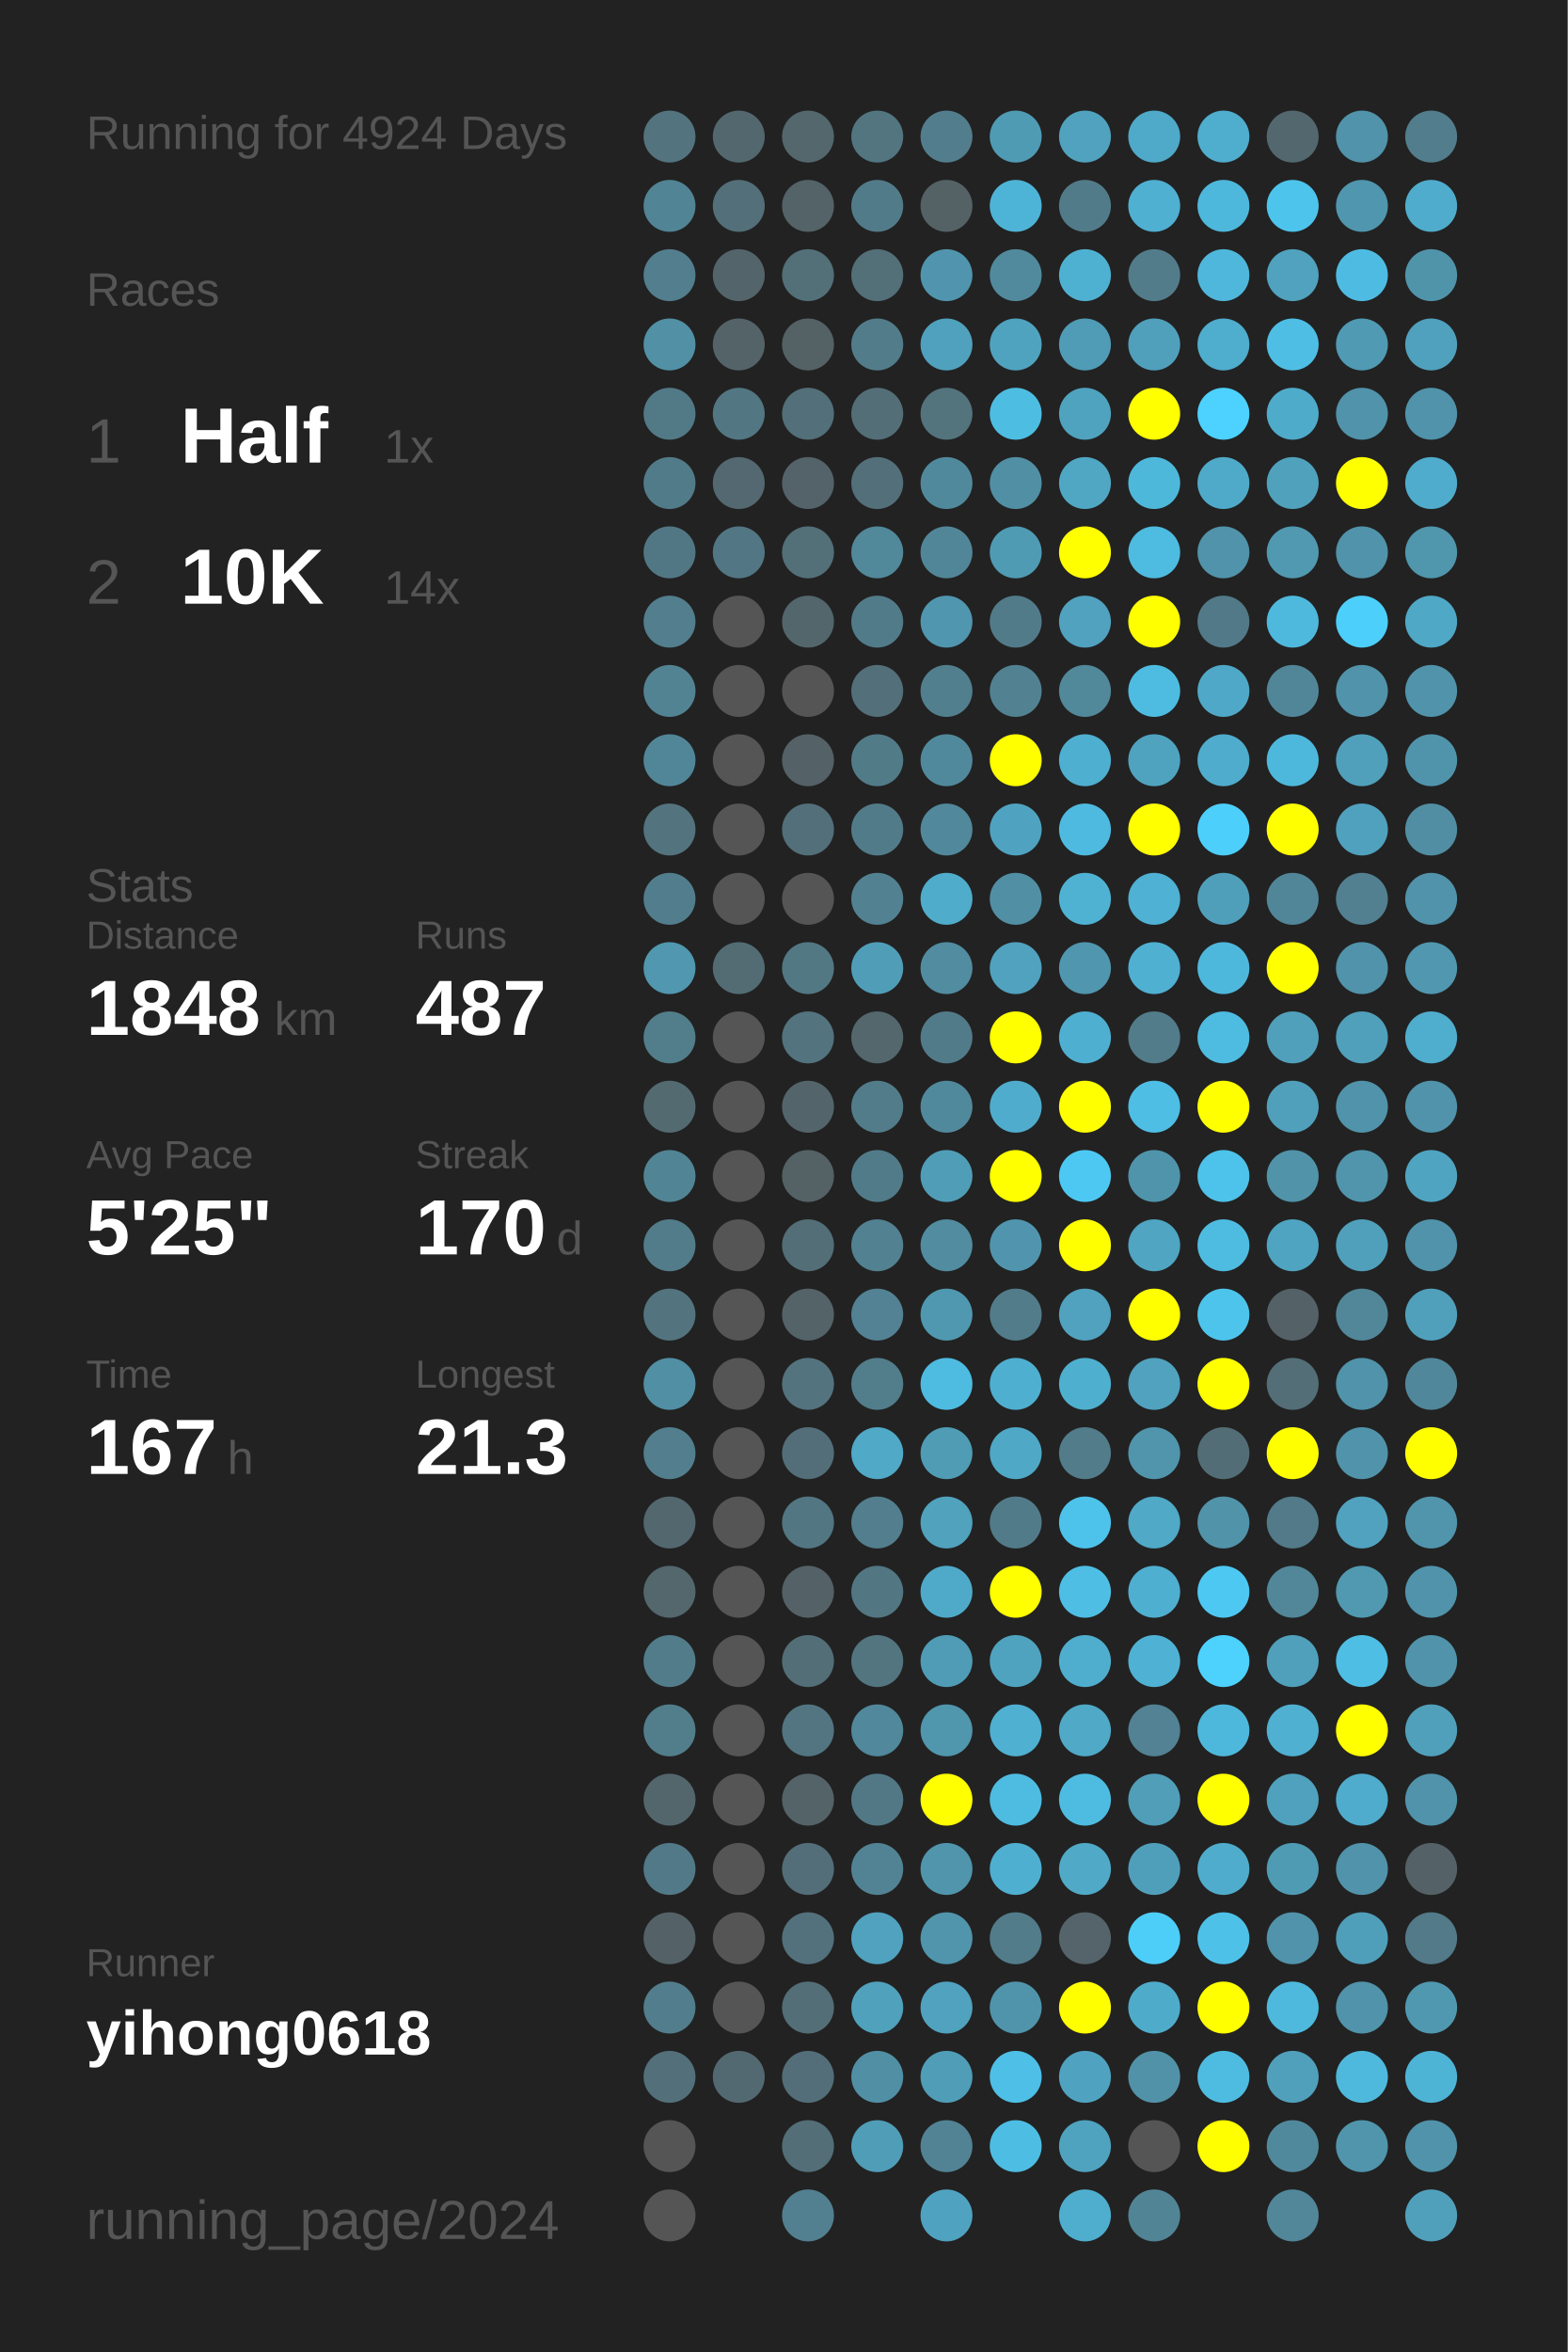
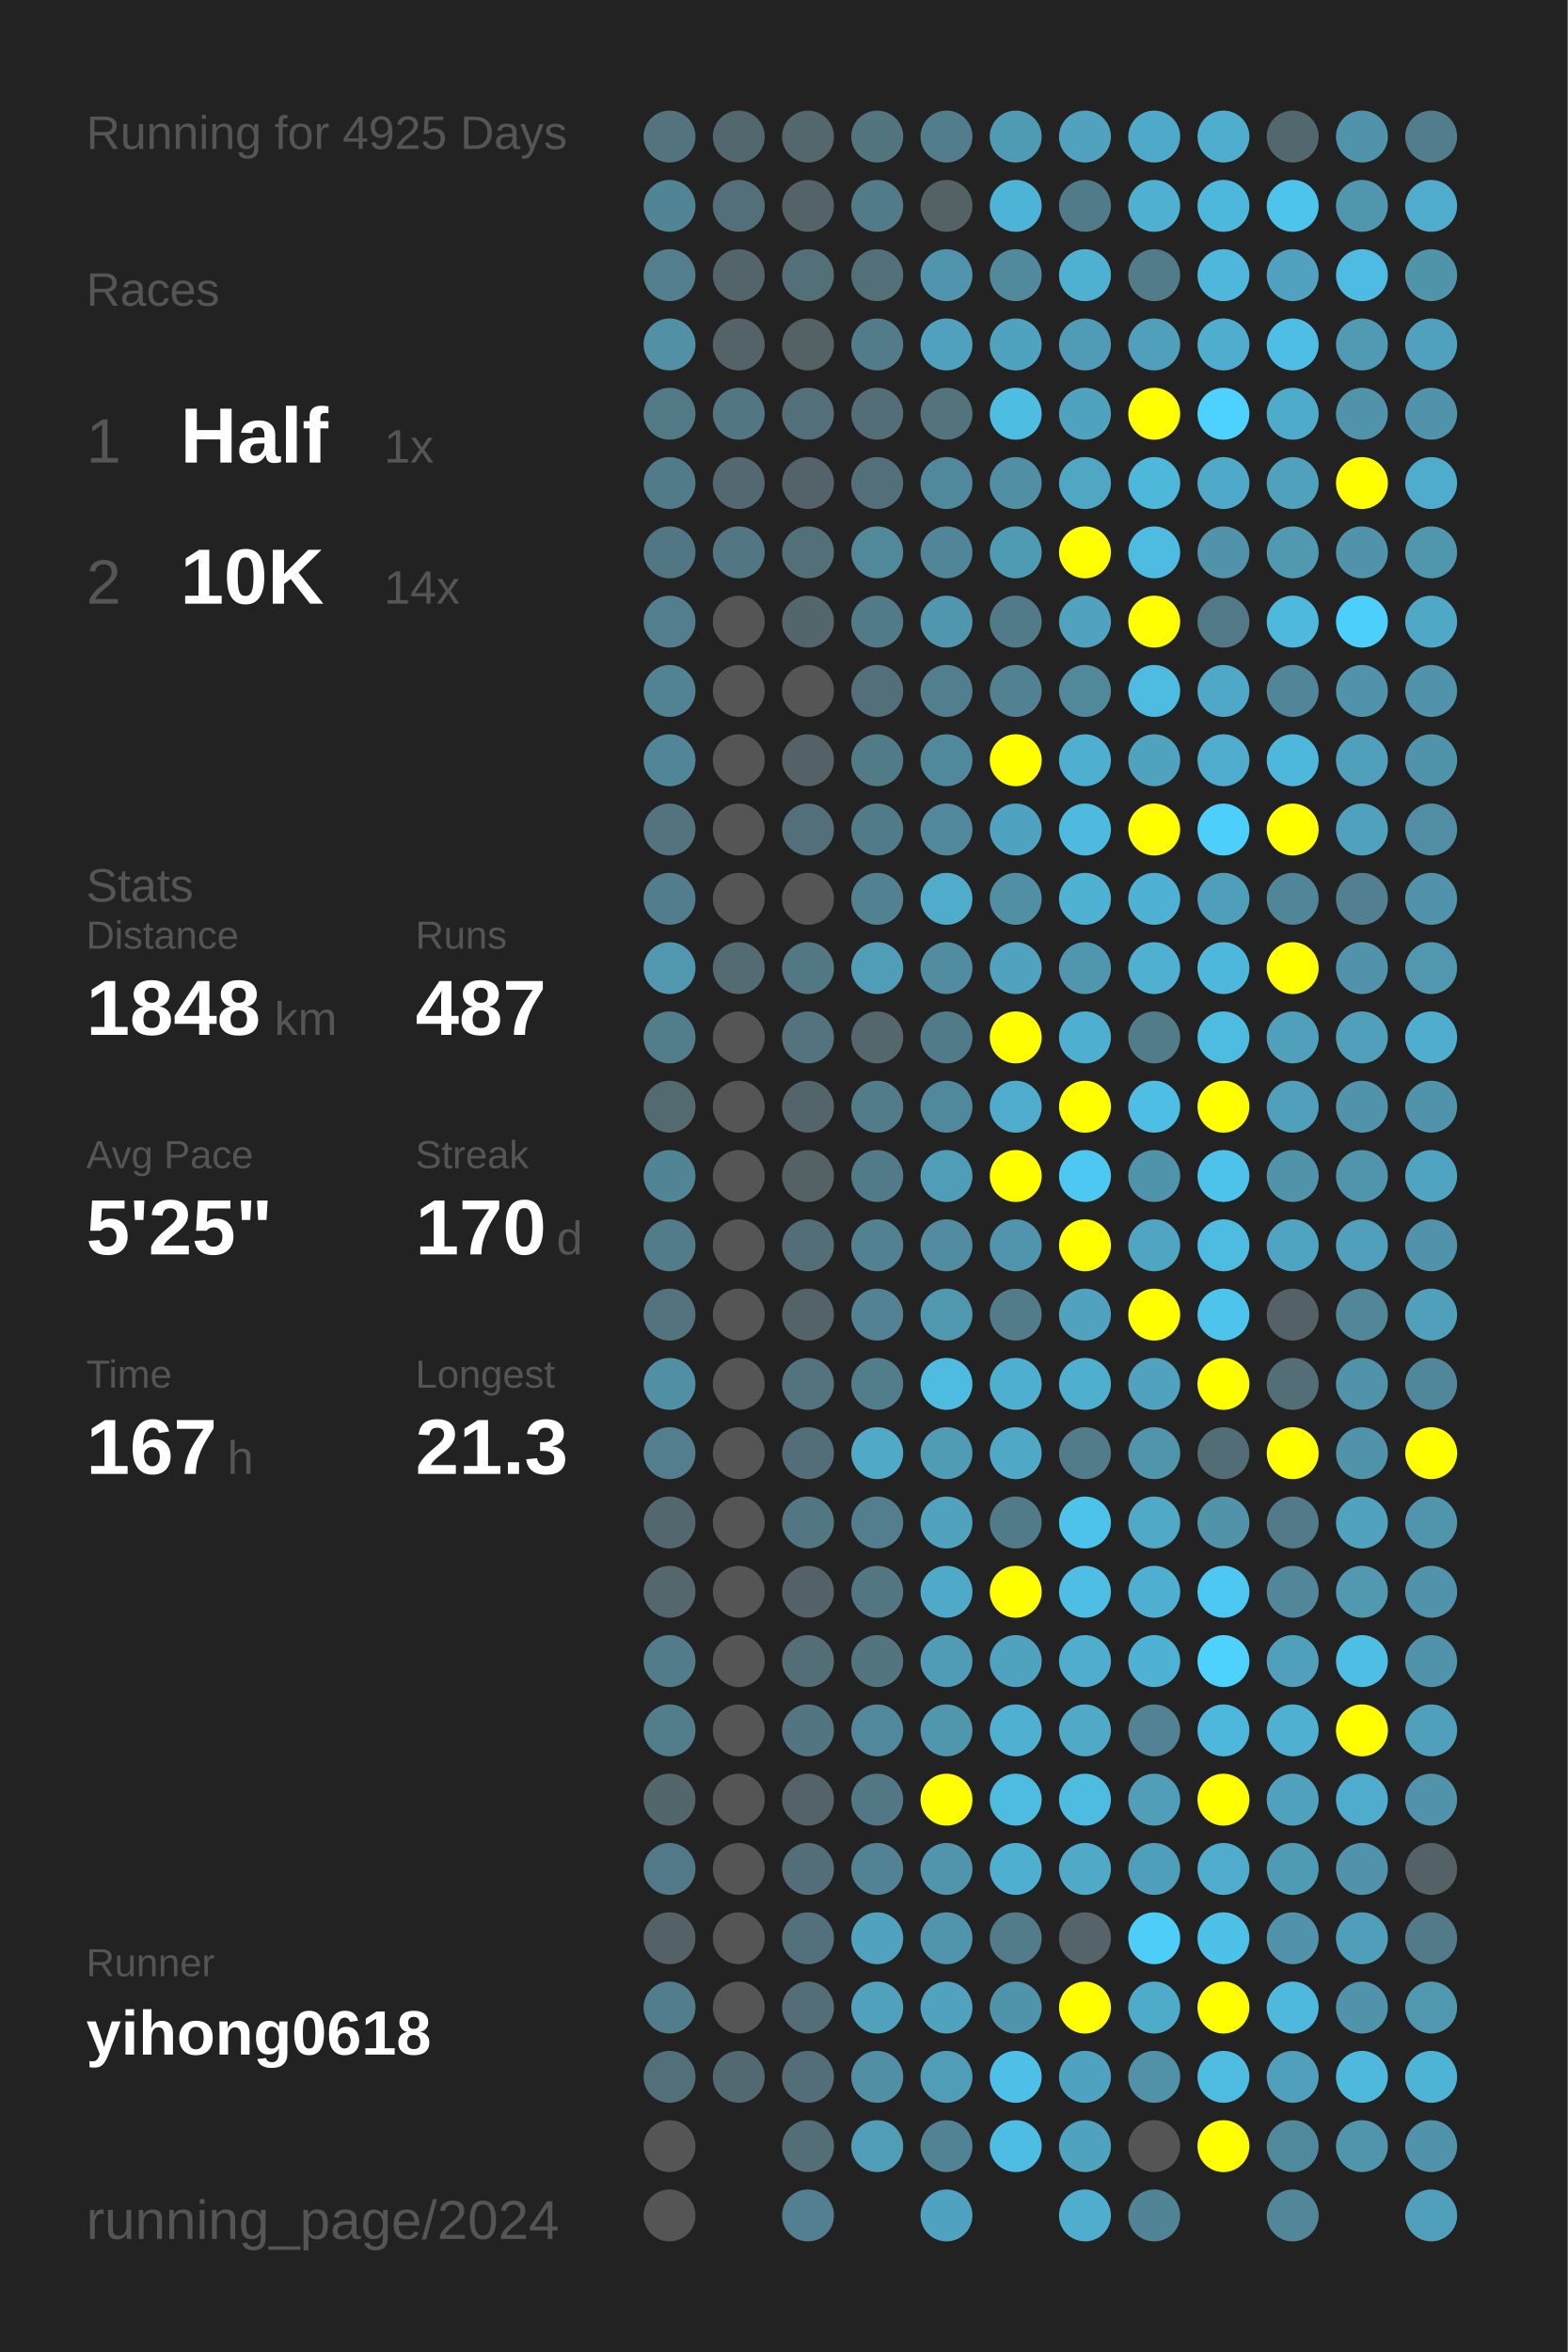
<svg xmlns="http://www.w3.org/2000/svg" baseProfile="full" height="300mm" version="1.1" viewBox="0,0,200,300" width="200mm">
  <defs />
  <rect fill="#222222" height="300" width="200" x="0" y="0" />
-   <text fill="#555555" style="font-size:6px; font-family:Arial;" x="11" y="19">Running for 4924 Days</text>
+   <text fill="#555555" style="font-size:6px; font-family:Arial;" x="11" y="19">Running for 4925 Days</text>
  <text fill="#555555" style="font-size:6px; font-family:Arial;" x="11" y="39">Races</text>
  <text fill="#555555" style="font-size:8px; font-family:Arial;" x="11" y="59">1</text>
  <text fill="#FFFFFF" style="font-size:10px; font-family:Arial; font-weight:bold;" x="23" y="59">Half</text>
  <text fill="#555555" style="font-size:6px; font-family:Arial;" x="49" y="59">1x</text>
  <text fill="#555555" style="font-size:8px; font-family:Arial;" x="11" y="77">2</text>
  <text fill="#FFFFFF" style="font-size:10px; font-family:Arial; font-weight:bold;" x="23" y="77">10K</text>
  <text fill="#555555" style="font-size:6px; font-family:Arial;" x="49" y="77">14x</text>
  <text fill="#555555" style="font-size:6px; font-family:Arial;" x="11" y="115">Stats</text>
  <text fill="#555555" style="font-size:5px; font-family:Arial;" x="11" y="121">Distance</text>
  <text fill="#FFFFFF" style="font-size:10px; font-family:Arial; font-weight:bold;" x="11" y="132">1848</text>
  <text fill="#555555" style="font-size:6px; font-family:Arial;" x="35" y="132">km</text>
  <text fill="#555555" style="font-size:5px; font-family:Arial;" x="53" y="121">Runs</text>
  <text fill="#FFFFFF" style="font-size:10px; font-family:Arial; font-weight:bold;" x="53" y="132">487</text>
  <text fill="#555555" style="font-size:5px; font-family:Arial;" x="11" y="149">Avg Pace</text>
  <text fill="#FFFFFF" style="font-size:10px; font-family:Arial; font-weight:bold;" x="11" y="160">5'25"</text>
  <text fill="#555555" style="font-size:5px; font-family:Arial;" x="53" y="149">Streak</text>
  <text fill="#FFFFFF" style="font-size:10px; font-family:Arial; font-weight:bold;" x="53" y="160">170</text>
  <text fill="#555555" style="font-size:6px; font-family:Arial;" x="71" y="160">d</text>
  <text fill="#555555" style="font-size:5px; font-family:Arial;" x="11" y="177">Time</text>
  <text fill="#FFFFFF" style="font-size:10px; font-family:Arial; font-weight:bold;" x="11" y="188">167</text>
  <text fill="#555555" style="font-size:6px; font-family:Arial;" x="29" y="188">h</text>
  <text fill="#555555" style="font-size:5px; font-family:Arial;" x="53" y="177">Longest</text>
  <text fill="#FFFFFF" style="font-size:10px; font-family:Arial; font-weight:bold;" x="53" y="188">21.3</text>
  <text fill="#555555" style="font-size:5px; font-family:Arial;" x="11" y="252.065">Runner</text>
  <text fill="#FFFFFF" style="font-size:8px; font-family:Arial; font-weight:bold;" x="11" y="262.065">yihong0618</text>
  <text fill="#555555" style="font-size:7px; font-family:Arial;" x="11" y="285.581">running_page/2024</text>
  <circle cx="85.417" cy="17.419" fill="#53737e" r="3.312" />
  <circle cx="85.417" cy="26.258" fill="#518495" r="3.312" />
  <circle cx="85.417" cy="35.097" fill="#527e8d" r="3.312" />
  <circle cx="85.417" cy="43.935" fill="#5190a5" r="3.312" />
  <circle cx="85.417" cy="52.774" fill="#527986" r="3.312" />
  <circle cx="85.417" cy="61.613" fill="#527b89" r="3.312" />
  <circle cx="85.417" cy="70.452" fill="#527784" r="3.312" />
  <circle cx="85.417" cy="79.29" fill="#527e8d" r="3.312" />
  <circle cx="85.417" cy="88.129" fill="#528393" r="3.312" />
  <circle cx="85.417" cy="96.968" fill="#518698" r="3.312" />
  <circle cx="85.417" cy="105.806" fill="#53737e" r="3.312" />
  <circle cx="85.417" cy="114.645" fill="#527d8c" r="3.312" />
  <circle cx="85.417" cy="123.484" fill="#5097af" r="3.312" />
  <circle cx="85.417" cy="132.323" fill="#527d8b" r="3.312" />
  <circle cx="85.417" cy="141.161" fill="#536a71" r="3.312" />
  <circle cx="85.417" cy="150" fill="#518495" r="3.312" />
  <circle cx="85.417" cy="158.839" fill="#527c8a" r="3.312" />
  <circle cx="85.417" cy="167.677" fill="#53747f" r="3.312" />
  <circle cx="85.417" cy="176.516" fill="#518fa4" r="3.312" />
  <circle cx="85.417" cy="185.355" fill="#527e8d" r="3.312" />
  <circle cx="85.417" cy="194.194" fill="#53676e" r="3.312" />
  <circle cx="85.417" cy="203.032" fill="#53676d" r="3.312" />
  <circle cx="85.417" cy="211.871" fill="#527c8a" r="3.312" />
  <circle cx="85.417" cy="220.71" fill="#527e8c" r="3.312" />
  <circle cx="85.417" cy="229.548" fill="#53666c" r="3.312" />
  <circle cx="85.417" cy="238.387" fill="#527987" r="3.312" />
  <circle cx="85.417" cy="247.226" fill="#546267" r="3.312" />
  <circle cx="85.417" cy="256.065" fill="#527d8c" r="3.312" />
  <circle cx="85.417" cy="264.903" fill="#53707a" r="3.312" />
  <circle cx="85.417" cy="273.742" fill="#555555" r="3.312" />
  <circle cx="85.417" cy="282.581" fill="#555555" r="3.312" />
  <circle cx="94.25" cy="17.419" fill="#53676e" r="3.312" />
  <circle cx="94.25" cy="26.258" fill="#536f79" r="3.312" />
  <circle cx="94.25" cy="35.097" fill="#53656b" r="3.312" />
  <circle cx="94.25" cy="43.935" fill="#546368" r="3.312" />
  <circle cx="94.25" cy="52.774" fill="#527682" r="3.312" />
  <circle cx="94.25" cy="61.613" fill="#536870" r="3.312" />
  <circle cx="94.25" cy="70.452" fill="#527683" r="3.312" />
  <circle cx="94.25" cy="79.29" fill="#555555" r="3.312" />
  <circle cx="94.25" cy="88.129" fill="#555555" r="3.312" />
  <circle cx="94.25" cy="96.968" fill="#555555" r="3.312" />
  <circle cx="94.25" cy="105.806" fill="#555555" r="3.312" />
  <circle cx="94.25" cy="114.645" fill="#555555" r="3.312" />
  <circle cx="94.25" cy="123.484" fill="#536c74" r="3.312" />
  <circle cx="94.25" cy="132.323" fill="#555555" r="3.312" />
  <circle cx="94.25" cy="141.161" fill="#555555" r="3.312" />
  <circle cx="94.25" cy="150" fill="#555555" r="3.312" />
  <circle cx="94.25" cy="158.839" fill="#555555" r="3.312" />
  <circle cx="94.25" cy="167.677" fill="#555555" r="3.312" />
  <circle cx="94.25" cy="176.516" fill="#555555" r="3.312" />
  <circle cx="94.25" cy="185.355" fill="#555555" r="3.312" />
  <circle cx="94.25" cy="194.194" fill="#555555" r="3.312" />
  <circle cx="94.25" cy="203.032" fill="#555555" r="3.312" />
  <circle cx="94.25" cy="211.871" fill="#555555" r="3.312" />
  <circle cx="94.25" cy="220.71" fill="#555555" r="3.312" />
  <circle cx="94.25" cy="229.548" fill="#555555" r="3.312" />
  <circle cx="94.25" cy="238.387" fill="#555555" r="3.312" />
  <circle cx="94.25" cy="247.226" fill="#555555" r="3.312" />
  <circle cx="94.25" cy="256.065" fill="#555555" r="3.312" />
  <circle cx="94.25" cy="264.903" fill="#536971" r="3.312" />
  <circle cx="103.083" cy="17.419" fill="#53676d" r="3.312" />
  <circle cx="103.083" cy="26.258" fill="#546368" r="3.312" />
  <circle cx="103.083" cy="35.097" fill="#536f78" r="3.312" />
  <circle cx="103.083" cy="43.935" fill="#546266" r="3.312" />
  <circle cx="103.083" cy="52.774" fill="#536f79" r="3.312" />
  <circle cx="103.083" cy="61.613" fill="#546369" r="3.312" />
  <circle cx="103.083" cy="70.452" fill="#537079" r="3.312" />
  <circle cx="103.083" cy="79.29" fill="#53666c" r="3.312" />
  <circle cx="103.083" cy="88.129" fill="#555555" r="3.312" />
  <circle cx="103.083" cy="96.968" fill="#546166" r="3.312" />
  <circle cx="103.083" cy="105.806" fill="#536f79" r="3.312" />
  <circle cx="103.083" cy="114.645" fill="#555555" r="3.312" />
  <circle cx="103.083" cy="123.484" fill="#527884" r="3.312" />
  <circle cx="103.083" cy="132.323" fill="#53737e" r="3.312" />
  <circle cx="103.083" cy="141.161" fill="#53656b" r="3.312" />
  <circle cx="103.083" cy="150" fill="#546266" r="3.312" />
  <circle cx="103.083" cy="158.839" fill="#536e77" r="3.312" />
  <circle cx="103.083" cy="167.677" fill="#546368" r="3.312" />
  <circle cx="103.083" cy="176.516" fill="#53737e" r="3.312" />
  <circle cx="103.083" cy="185.355" fill="#536e78" r="3.312" />
  <circle cx="103.083" cy="194.194" fill="#527682" r="3.312" />
  <circle cx="103.083" cy="203.032" fill="#546166" r="3.312" />
  <circle cx="103.083" cy="211.871" fill="#536e77" r="3.312" />
  <circle cx="103.083" cy="220.71" fill="#527581" r="3.312" />
  <circle cx="103.083" cy="229.548" fill="#546368" r="3.312" />
  <circle cx="103.083" cy="238.387" fill="#536e78" r="3.312" />
  <circle cx="103.083" cy="247.226" fill="#53717c" r="3.312" />
  <circle cx="103.083" cy="256.065" fill="#536e77" r="3.312" />
  <circle cx="103.083" cy="264.903" fill="#536e78" r="3.312" />
  <circle cx="103.083" cy="273.742" fill="#536e77" r="3.312" />
  <circle cx="103.083" cy="282.581" fill="#528090" r="3.312" />
  <circle cx="111.917" cy="17.419" fill="#527580" r="3.312" />
  <circle cx="111.917" cy="26.258" fill="#527b89" r="3.312" />
  <circle cx="111.917" cy="35.097" fill="#536f78" r="3.312" />
  <circle cx="111.917" cy="43.935" fill="#527c8a" r="3.312" />
  <circle cx="111.917" cy="52.774" fill="#536e77" r="3.312" />
  <circle cx="111.917" cy="61.613" fill="#536f79" r="3.312" />
  <circle cx="111.917" cy="70.452" fill="#51889a" r="3.312" />
  <circle cx="111.917" cy="79.29" fill="#527b89" r="3.312" />
  <circle cx="111.917" cy="88.129" fill="#536f79" r="3.312" />
  <circle cx="111.917" cy="96.968" fill="#527b88" r="3.312" />
  <circle cx="111.917" cy="105.806" fill="#527b89" r="3.312" />
  <circle cx="111.917" cy="114.645" fill="#528292" r="3.312" />
  <circle cx="111.917" cy="123.484" fill="#509db8" r="3.312" />
  <circle cx="111.917" cy="132.323" fill="#53676d" r="3.312" />
  <circle cx="111.917" cy="141.161" fill="#527c8a" r="3.312" />
  <circle cx="111.917" cy="150" fill="#527b89" r="3.312" />
  <circle cx="111.917" cy="158.839" fill="#528191" r="3.312" />
  <circle cx="111.917" cy="167.677" fill="#528293" r="3.312" />
  <circle cx="111.917" cy="176.516" fill="#527d8b" r="3.312" />
  <circle cx="111.917" cy="185.355" fill="#4fa9c7" r="3.312" />
  <circle cx="111.917" cy="194.194" fill="#527e8d" r="3.312" />
  <circle cx="111.917" cy="203.032" fill="#527682" r="3.312" />
  <circle cx="111.917" cy="211.871" fill="#527580" r="3.312" />
  <circle cx="111.917" cy="220.71" fill="#51889b" r="3.312" />
  <circle cx="111.917" cy="229.548" fill="#527885" r="3.312" />
  <circle cx="111.917" cy="238.387" fill="#528394" r="3.312" />
  <circle cx="111.917" cy="247.226" fill="#50a2be" r="3.312" />
  <circle cx="111.917" cy="256.065" fill="#50a1bc" r="3.312" />
  <circle cx="111.917" cy="264.903" fill="#518fa5" r="3.312" />
  <circle cx="111.917" cy="273.742" fill="#509db7" r="3.312" />
  <circle cx="120.75" cy="17.419" fill="#527d8c" r="3.312" />
  <circle cx="120.75" cy="26.258" fill="#546266" r="3.312" />
  <circle cx="120.75" cy="35.097" fill="#5095ad" r="3.312" />
  <circle cx="120.75" cy="43.935" fill="#50a1bd" r="3.312" />
  <circle cx="120.75" cy="52.774" fill="#53737d" r="3.312" />
  <circle cx="120.75" cy="61.613" fill="#51899c" r="3.312" />
  <circle cx="120.75" cy="70.452" fill="#518698" r="3.312" />
  <circle cx="120.75" cy="79.29" fill="#5096ae" r="3.312" />
  <circle cx="120.75" cy="88.129" fill="#527f8e" r="3.312" />
  <circle cx="120.75" cy="96.968" fill="#51899c" r="3.312" />
  <circle cx="120.75" cy="105.806" fill="#51889b" r="3.312" />
  <circle cx="120.75" cy="114.645" fill="#4faccb" r="3.312" />
  <circle cx="120.75" cy="123.484" fill="#518ca1" r="3.312" />
  <circle cx="120.75" cy="132.323" fill="#527b89" r="3.312" />
  <circle cx="120.75" cy="141.161" fill="#51899c" r="3.312" />
  <circle cx="120.75" cy="150" fill="#509db8" r="3.312" />
  <circle cx="120.75" cy="158.839" fill="#518ca0" r="3.312" />
  <circle cx="120.75" cy="167.677" fill="#5098b0" r="3.312" />
  <circle cx="120.75" cy="176.516" fill="#4ebbe0" r="3.312" />
  <circle cx="120.75" cy="185.355" fill="#509cb5" r="3.312" />
  <circle cx="120.75" cy="194.194" fill="#50a2bd" r="3.312" />
  <circle cx="120.75" cy="203.032" fill="#4faac9" r="3.312" />
  <circle cx="120.75" cy="211.871" fill="#509cb6" r="3.312" />
  <circle cx="120.75" cy="220.71" fill="#5096ad" r="3.312" />
  <circle cx="120.75" cy="229.548" fill="#FFFF00" r="3.312" />
  <circle cx="120.75" cy="238.387" fill="#5095ac" r="3.312" />
  <circle cx="120.75" cy="247.226" fill="#5095ac" r="3.312" />
  <circle cx="120.75" cy="256.065" fill="#50a2be" r="3.312" />
  <circle cx="120.75" cy="264.903" fill="#509db7" r="3.312" />
  <circle cx="120.75" cy="273.742" fill="#528394" r="3.312" />
  <circle cx="120.75" cy="282.581" fill="#4fa3c0" r="3.312" />
  <circle cx="129.583" cy="17.419" fill="#509bb4" r="3.312" />
  <circle cx="129.583" cy="26.258" fill="#4eb4d7" r="3.312" />
  <circle cx="129.583" cy="35.097" fill="#518a9d" r="3.312" />
  <circle cx="129.583" cy="43.935" fill="#50a3bf" r="3.312" />
  <circle cx="129.583" cy="52.774" fill="#4ebde2" r="3.312" />
  <circle cx="129.583" cy="61.613" fill="#518fa5" r="3.312" />
  <circle cx="129.583" cy="70.452" fill="#509bb4" r="3.312" />
  <circle cx="129.583" cy="79.29" fill="#527b8a" r="3.312" />
  <circle cx="129.583" cy="88.129" fill="#528292" r="3.312" />
  <circle cx="129.583" cy="96.968" fill="#FFFF00" r="3.312" />
  <circle cx="129.583" cy="105.806" fill="#4fa3c0" r="3.312" />
  <circle cx="129.583" cy="114.645" fill="#518fa5" r="3.312" />
  <circle cx="129.583" cy="123.484" fill="#50a2bf" r="3.312" />
  <circle cx="129.583" cy="132.323" fill="#FFFF00" r="3.312" />
  <circle cx="129.583" cy="141.161" fill="#4faccc" r="3.312" />
  <circle cx="129.583" cy="150" fill="#FFFF00" r="3.312" />
  <circle cx="129.583" cy="158.839" fill="#5095ad" r="3.312" />
  <circle cx="129.583" cy="167.677" fill="#527c8a" r="3.312" />
  <circle cx="129.583" cy="176.516" fill="#4fafd0" r="3.312" />
  <circle cx="129.583" cy="185.355" fill="#4fa8c6" r="3.312" />
  <circle cx="129.583" cy="194.194" fill="#527b89" r="3.312" />
  <circle cx="129.583" cy="203.032" fill="#FFFF00" r="3.312" />
  <circle cx="129.583" cy="211.871" fill="#4fa3bf" r="3.312" />
  <circle cx="129.583" cy="220.71" fill="#4fb0d1" r="3.312" />
  <circle cx="129.583" cy="229.548" fill="#4ebce1" r="3.312" />
  <circle cx="129.583" cy="238.387" fill="#4fafd0" r="3.312" />
  <circle cx="129.583" cy="247.226" fill="#527c8a" r="3.312" />
  <circle cx="129.583" cy="256.065" fill="#5094ab" r="3.312" />
  <circle cx="129.583" cy="264.903" fill="#4ebfe6" r="3.312" />
  <circle cx="129.583" cy="273.742" fill="#4ebde3" r="3.312" />
  <circle cx="138.417" cy="17.419" fill="#50a2be" r="3.312" />
  <circle cx="138.417" cy="26.258" fill="#527b89" r="3.312" />
  <circle cx="138.417" cy="35.097" fill="#4fb1d2" r="3.312" />
  <circle cx="138.417" cy="43.935" fill="#509bb5" r="3.312" />
  <circle cx="138.417" cy="52.774" fill="#4fa3bf" r="3.312" />
  <circle cx="138.417" cy="61.613" fill="#4fa7c4" r="3.312" />
  <circle cx="138.417" cy="70.452" fill="#FFFF00" r="3.312" />
  <circle cx="138.417" cy="79.29" fill="#50a2bf" r="3.312" />
  <circle cx="138.417" cy="88.129" fill="#51889a" r="3.312" />
  <circle cx="138.417" cy="96.968" fill="#4fafd0" r="3.312" />
  <circle cx="138.417" cy="105.806" fill="#4ebadf" r="3.312" />
  <circle cx="138.417" cy="114.645" fill="#4fb2d3" r="3.312" />
  <circle cx="138.417" cy="123.484" fill="#5096ae" r="3.312" />
  <circle cx="138.417" cy="132.323" fill="#4fafd0" r="3.312" />
  <circle cx="138.417" cy="141.161" fill="#FFFF00" r="3.312" />
  <circle cx="138.417" cy="150" fill="#4dc8f2" r="3.312" />
  <circle cx="138.417" cy="158.839" fill="#FFFF00" r="3.312" />
  <circle cx="138.417" cy="167.677" fill="#50a2be" r="3.312" />
  <circle cx="138.417" cy="176.516" fill="#4fafcf" r="3.312" />
  <circle cx="138.417" cy="185.355" fill="#527c8a" r="3.312" />
  <circle cx="138.417" cy="194.194" fill="#4dc3eb" r="3.312" />
  <circle cx="138.417" cy="203.032" fill="#4ebee4" r="3.312" />
  <circle cx="138.417" cy="211.871" fill="#4faece" r="3.312" />
  <circle cx="138.417" cy="220.71" fill="#4fa9c7" r="3.312" />
  <circle cx="138.417" cy="229.548" fill="#4ebce1" r="3.312" />
  <circle cx="138.417" cy="238.387" fill="#4fa9c7" r="3.312" />
  <circle cx="138.417" cy="247.226" fill="#54646a" r="3.312" />
  <circle cx="138.417" cy="256.065" fill="#FFFF00" r="3.312" />
  <circle cx="138.417" cy="264.903" fill="#4fa3c0" r="3.312" />
  <circle cx="138.417" cy="273.742" fill="#4fa3bf" r="3.312" />
  <circle cx="138.417" cy="282.581" fill="#4faece" r="3.312" />
  <circle cx="147.25" cy="17.419" fill="#4fa9c8" r="3.312" />
  <circle cx="147.25" cy="26.258" fill="#4fb0d2" r="3.312" />
  <circle cx="147.25" cy="35.097" fill="#527c8a" r="3.312" />
  <circle cx="147.25" cy="43.935" fill="#50a0bc" r="3.312" />
  <circle cx="147.25" cy="52.774" fill="#FFFF00" r="3.312" />
  <circle cx="147.25" cy="61.613" fill="#4eb8db" r="3.312" />
  <circle cx="147.25" cy="70.452" fill="#4ebbe0" r="3.312" />
  <circle cx="147.25" cy="79.29" fill="#FFFF00" r="3.312" />
  <circle cx="147.25" cy="88.129" fill="#4ebce1" r="3.312" />
  <circle cx="147.25" cy="96.968" fill="#4fa3bf" r="3.312" />
  <circle cx="147.25" cy="105.806" fill="#FFFF00" r="3.312" />
  <circle cx="147.25" cy="114.645" fill="#4fb1d3" r="3.312" />
  <circle cx="147.25" cy="123.484" fill="#4fb0d2" r="3.312" />
  <circle cx="147.25" cy="132.323" fill="#527c8a" r="3.312" />
  <circle cx="147.25" cy="141.161" fill="#4ebee4" r="3.312" />
  <circle cx="147.25" cy="150" fill="#5094ab" r="3.312" />
  <circle cx="147.25" cy="158.839" fill="#4fa5c2" r="3.312" />
  <circle cx="147.25" cy="167.677" fill="#FFFF00" r="3.312" />
  <circle cx="147.25" cy="176.516" fill="#50a2be" r="3.312" />
  <circle cx="147.25" cy="185.355" fill="#5095ac" r="3.312" />
  <circle cx="147.25" cy="194.194" fill="#4fa9c7" r="3.312" />
  <circle cx="147.25" cy="203.032" fill="#4fafd0" r="3.312" />
  <circle cx="147.25" cy="211.871" fill="#4fb2d4" r="3.312" />
  <circle cx="147.25" cy="220.71" fill="#528293" r="3.312" />
  <circle cx="147.25" cy="229.548" fill="#509eb8" r="3.312" />
  <circle cx="147.25" cy="238.387" fill="#509fba" r="3.312" />
  <circle cx="147.25" cy="247.226" fill="#4dcef9" r="3.312" />
  <circle cx="147.25" cy="256.065" fill="#4fabca" r="3.312" />
  <circle cx="147.25" cy="264.903" fill="#5192a8" r="3.312" />
  <circle cx="147.25" cy="273.742" fill="#555555" r="3.312" />
  <circle cx="147.25" cy="282.581" fill="#518596" r="3.312" />
  <circle cx="156.083" cy="17.419" fill="#4fadcd" r="3.312" />
  <circle cx="156.083" cy="26.258" fill="#4eb8dc" r="3.312" />
  <circle cx="156.083" cy="35.097" fill="#4eb7db" r="3.312" />
  <circle cx="156.083" cy="43.935" fill="#4fadcd" r="3.312" />
  <circle cx="156.083" cy="52.774" fill="#4dd1fe" r="3.312" />
  <circle cx="156.083" cy="61.613" fill="#4faac9" r="3.312" />
  <circle cx="156.083" cy="70.452" fill="#5093aa" r="3.312" />
  <circle cx="156.083" cy="79.29" fill="#527987" r="3.312" />
  <circle cx="156.083" cy="88.129" fill="#4fa8c7" r="3.312" />
  <circle cx="156.083" cy="96.968" fill="#4faccc" r="3.312" />
  <circle cx="156.083" cy="105.806" fill="#4dcffc" r="3.312" />
  <circle cx="156.083" cy="114.645" fill="#509fba" r="3.312" />
  <circle cx="156.083" cy="123.484" fill="#4eb8dc" r="3.312" />
  <circle cx="156.083" cy="132.323" fill="#4ebbe0" r="3.312" />
  <circle cx="156.083" cy="141.161" fill="#FFFF00" r="3.312" />
  <circle cx="156.083" cy="150" fill="#4dc2ea" r="3.312" />
  <circle cx="156.083" cy="158.839" fill="#4ebce1" r="3.312" />
  <circle cx="156.083" cy="167.677" fill="#4dc4ec" r="3.312" />
  <circle cx="156.083" cy="176.516" fill="#FFFF00" r="3.312" />
  <circle cx="156.083" cy="185.355" fill="#536d76" r="3.312" />
  <circle cx="156.083" cy="194.194" fill="#5193a9" r="3.312" />
  <circle cx="156.083" cy="203.032" fill="#4dc8f2" r="3.312" />
  <circle cx="156.083" cy="211.871" fill="#4dd1fd" r="3.312" />
  <circle cx="156.083" cy="220.71" fill="#4eb8dc" r="3.312" />
  <circle cx="156.083" cy="229.548" fill="#FFFF00" r="3.312" />
  <circle cx="156.083" cy="238.387" fill="#4faccc" r="3.312" />
  <circle cx="156.083" cy="247.226" fill="#4ec1e8" r="3.312" />
  <circle cx="156.083" cy="256.065" fill="#FFFF00" r="3.312" />
  <circle cx="156.083" cy="264.903" fill="#4ebce1" r="3.312" />
  <circle cx="156.083" cy="273.742" fill="#FFFF00" r="3.312" />
  <circle cx="164.917" cy="17.419" fill="#53686e" r="3.312" />
  <circle cx="164.917" cy="26.258" fill="#4dc4ec" r="3.312" />
  <circle cx="164.917" cy="35.097" fill="#50a2be" r="3.312" />
  <circle cx="164.917" cy="43.935" fill="#4ebee4" r="3.312" />
  <circle cx="164.917" cy="52.774" fill="#4fabca" r="3.312" />
  <circle cx="164.917" cy="61.613" fill="#50a1bc" r="3.312" />
  <circle cx="164.917" cy="70.452" fill="#5099b1" r="3.312" />
  <circle cx="164.917" cy="79.29" fill="#4eb9dd" r="3.312" />
  <circle cx="164.917" cy="88.129" fill="#518698" r="3.312" />
  <circle cx="164.917" cy="96.968" fill="#4eb8dc" r="3.312" />
  <circle cx="164.917" cy="105.806" fill="#FFFF00" r="3.312" />
  <circle cx="164.917" cy="114.645" fill="#518698" r="3.312" />
  <circle cx="164.917" cy="123.484" fill="#FFFF00" r="3.312" />
  <circle cx="164.917" cy="132.323" fill="#50a0bb" r="3.312" />
  <circle cx="164.917" cy="141.161" fill="#50a0bb" r="3.312" />
  <circle cx="164.917" cy="150" fill="#5193a9" r="3.312" />
  <circle cx="164.917" cy="158.839" fill="#4fa4c1" r="3.312" />
  <circle cx="164.917" cy="167.677" fill="#546166" r="3.312" />
  <circle cx="164.917" cy="176.516" fill="#536e77" r="3.312" />
  <circle cx="164.917" cy="185.355" fill="#FFFF00" r="3.312" />
  <circle cx="164.917" cy="194.194" fill="#527a88" r="3.312" />
  <circle cx="164.917" cy="203.032" fill="#518799" r="3.312" />
  <circle cx="164.917" cy="211.871" fill="#50a0bb" r="3.312" />
  <circle cx="164.917" cy="220.71" fill="#4fb0d1" r="3.312" />
  <circle cx="164.917" cy="229.548" fill="#50a1bd" r="3.312" />
  <circle cx="164.917" cy="238.387" fill="#509bb4" r="3.312" />
  <circle cx="164.917" cy="247.226" fill="#5093aa" r="3.312" />
  <circle cx="164.917" cy="256.065" fill="#4eb9dd" r="3.312" />
  <circle cx="164.917" cy="264.903" fill="#50a0bb" r="3.312" />
  <circle cx="164.917" cy="273.742" fill="#51899c" r="3.312" />
  <circle cx="164.917" cy="282.581" fill="#518799" r="3.312" />
  <circle cx="173.75" cy="17.419" fill="#5093aa" r="3.312" />
  <circle cx="173.75" cy="26.258" fill="#5096ae" r="3.312" />
  <circle cx="173.75" cy="35.097" fill="#4ebce2" r="3.312" />
  <circle cx="173.75" cy="43.935" fill="#509ab3" r="3.312" />
  <circle cx="173.75" cy="52.774" fill="#5093aa" r="3.312" />
  <circle cx="173.75" cy="61.613" fill="#FFFF00" r="3.312" />
  <circle cx="173.75" cy="70.452" fill="#5093aa" r="3.312" />
  <circle cx="173.75" cy="79.29" fill="#4dcffc" r="3.312" />
  <circle cx="173.75" cy="88.129" fill="#5093aa" r="3.312" />
  <circle cx="173.75" cy="96.968" fill="#50a0bb" r="3.312" />
  <circle cx="173.75" cy="105.806" fill="#50a1bd" r="3.312" />
  <circle cx="173.75" cy="114.645" fill="#528090" r="3.312" />
  <circle cx="173.75" cy="123.484" fill="#5093aa" r="3.312" />
  <circle cx="173.75" cy="132.323" fill="#50a0bb" r="3.312" />
  <circle cx="173.75" cy="141.161" fill="#5093aa" r="3.312" />
  <circle cx="173.75" cy="150" fill="#5095ac" r="3.312" />
  <circle cx="173.75" cy="158.839" fill="#50a0bb" r="3.312" />
  <circle cx="173.75" cy="167.677" fill="#518799" r="3.312" />
  <circle cx="173.75" cy="176.516" fill="#5093aa" r="3.312" />
  <circle cx="173.75" cy="185.355" fill="#5093aa" r="3.312" />
  <circle cx="173.75" cy="194.194" fill="#50a2be" r="3.312" />
  <circle cx="173.75" cy="203.032" fill="#5099b1" r="3.312" />
  <circle cx="173.75" cy="211.871" fill="#4ebee4" r="3.312" />
  <circle cx="173.75" cy="220.71" fill="#FFFF00" r="3.312" />
  <circle cx="173.75" cy="229.548" fill="#4faccc" r="3.312" />
  <circle cx="173.75" cy="238.387" fill="#5093aa" r="3.312" />
  <circle cx="173.75" cy="247.226" fill="#509fba" r="3.312" />
  <circle cx="173.75" cy="256.065" fill="#5093aa" r="3.312" />
  <circle cx="173.75" cy="264.903" fill="#4eb9dd" r="3.312" />
  <circle cx="173.75" cy="273.742" fill="#5095ac" r="3.312" />
  <circle cx="182.583" cy="17.419" fill="#527d8c" r="3.312" />
  <circle cx="182.583" cy="26.258" fill="#4faccc" r="3.312" />
  <circle cx="182.583" cy="35.097" fill="#5094aa" r="3.312" />
  <circle cx="182.583" cy="43.935" fill="#50a1bd" r="3.312" />
  <circle cx="182.583" cy="52.774" fill="#5093aa" r="3.312" />
  <circle cx="182.583" cy="61.613" fill="#4faccc" r="3.312" />
  <circle cx="182.583" cy="70.452" fill="#5096ad" r="3.312" />
  <circle cx="182.583" cy="79.29" fill="#4fa8c6" r="3.312" />
  <circle cx="182.583" cy="88.129" fill="#5093aa" r="3.312" />
  <circle cx="182.583" cy="96.968" fill="#5094ab" r="3.312" />
  <circle cx="182.583" cy="105.806" fill="#518ea3" r="3.312" />
  <circle cx="182.583" cy="114.645" fill="#5093aa" r="3.312" />
  <circle cx="182.583" cy="123.484" fill="#5097af" r="3.312" />
  <circle cx="182.583" cy="132.323" fill="#4fadcd" r="3.312" />
  <circle cx="182.583" cy="141.161" fill="#5093aa" r="3.312" />
  <circle cx="182.583" cy="150" fill="#4fa4c1" r="3.312" />
  <circle cx="182.583" cy="158.839" fill="#5093aa" r="3.312" />
  <circle cx="182.583" cy="167.677" fill="#50a0bb" r="3.312" />
  <circle cx="182.583" cy="176.516" fill="#51879a" r="3.312" />
  <circle cx="182.583" cy="185.355" fill="#FFFF00" r="3.312" />
  <circle cx="182.583" cy="194.194" fill="#5095ac" r="3.312" />
  <circle cx="182.583" cy="203.032" fill="#5093aa" r="3.312" />
  <circle cx="182.583" cy="211.871" fill="#5093aa" r="3.312" />
  <circle cx="182.583" cy="220.71" fill="#50a0bb" r="3.312" />
  <circle cx="182.583" cy="229.548" fill="#5093aa" r="3.312" />
  <circle cx="182.583" cy="238.387" fill="#546166" r="3.312" />
  <circle cx="182.583" cy="247.226" fill="#527a88" r="3.312" />
  <circle cx="182.583" cy="256.065" fill="#5098b0" r="3.312" />
  <circle cx="182.583" cy="264.903" fill="#4eb4d6" r="3.312" />
  <circle cx="182.583" cy="273.742" fill="#5093aa" r="3.312" />
  <circle cx="182.583" cy="282.581" fill="#50a0bb" r="3.312" />
</svg>
